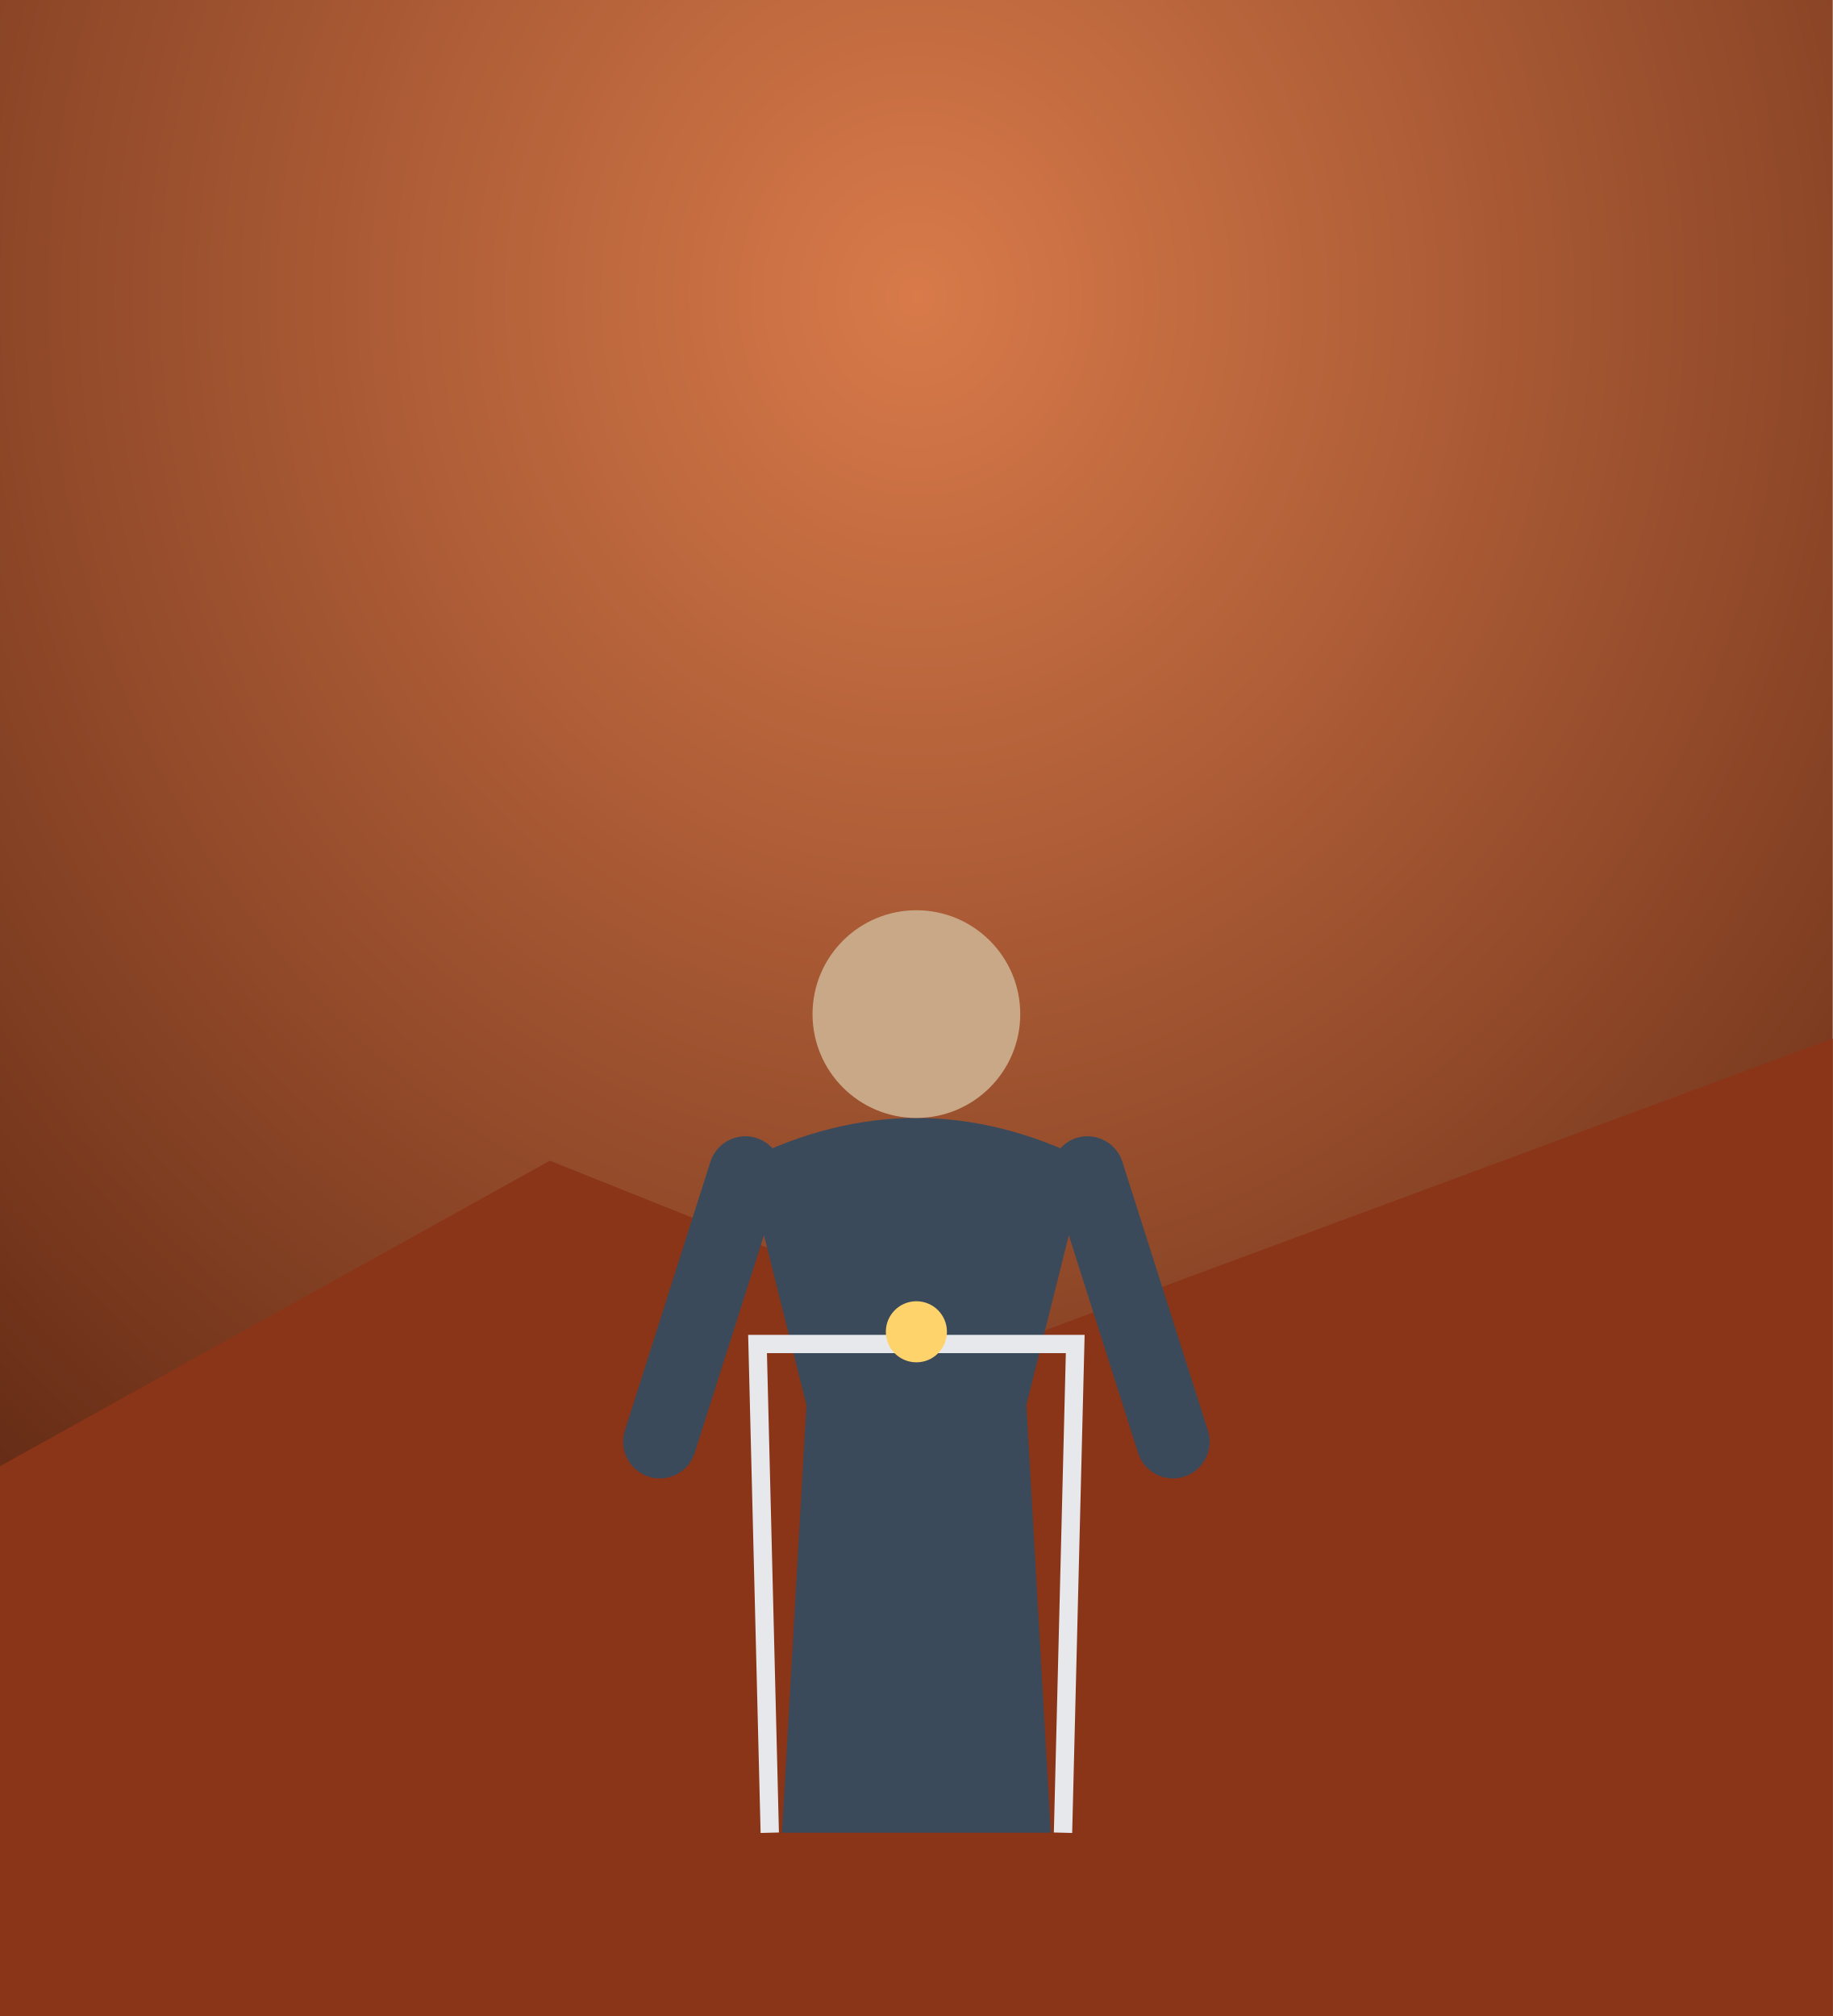
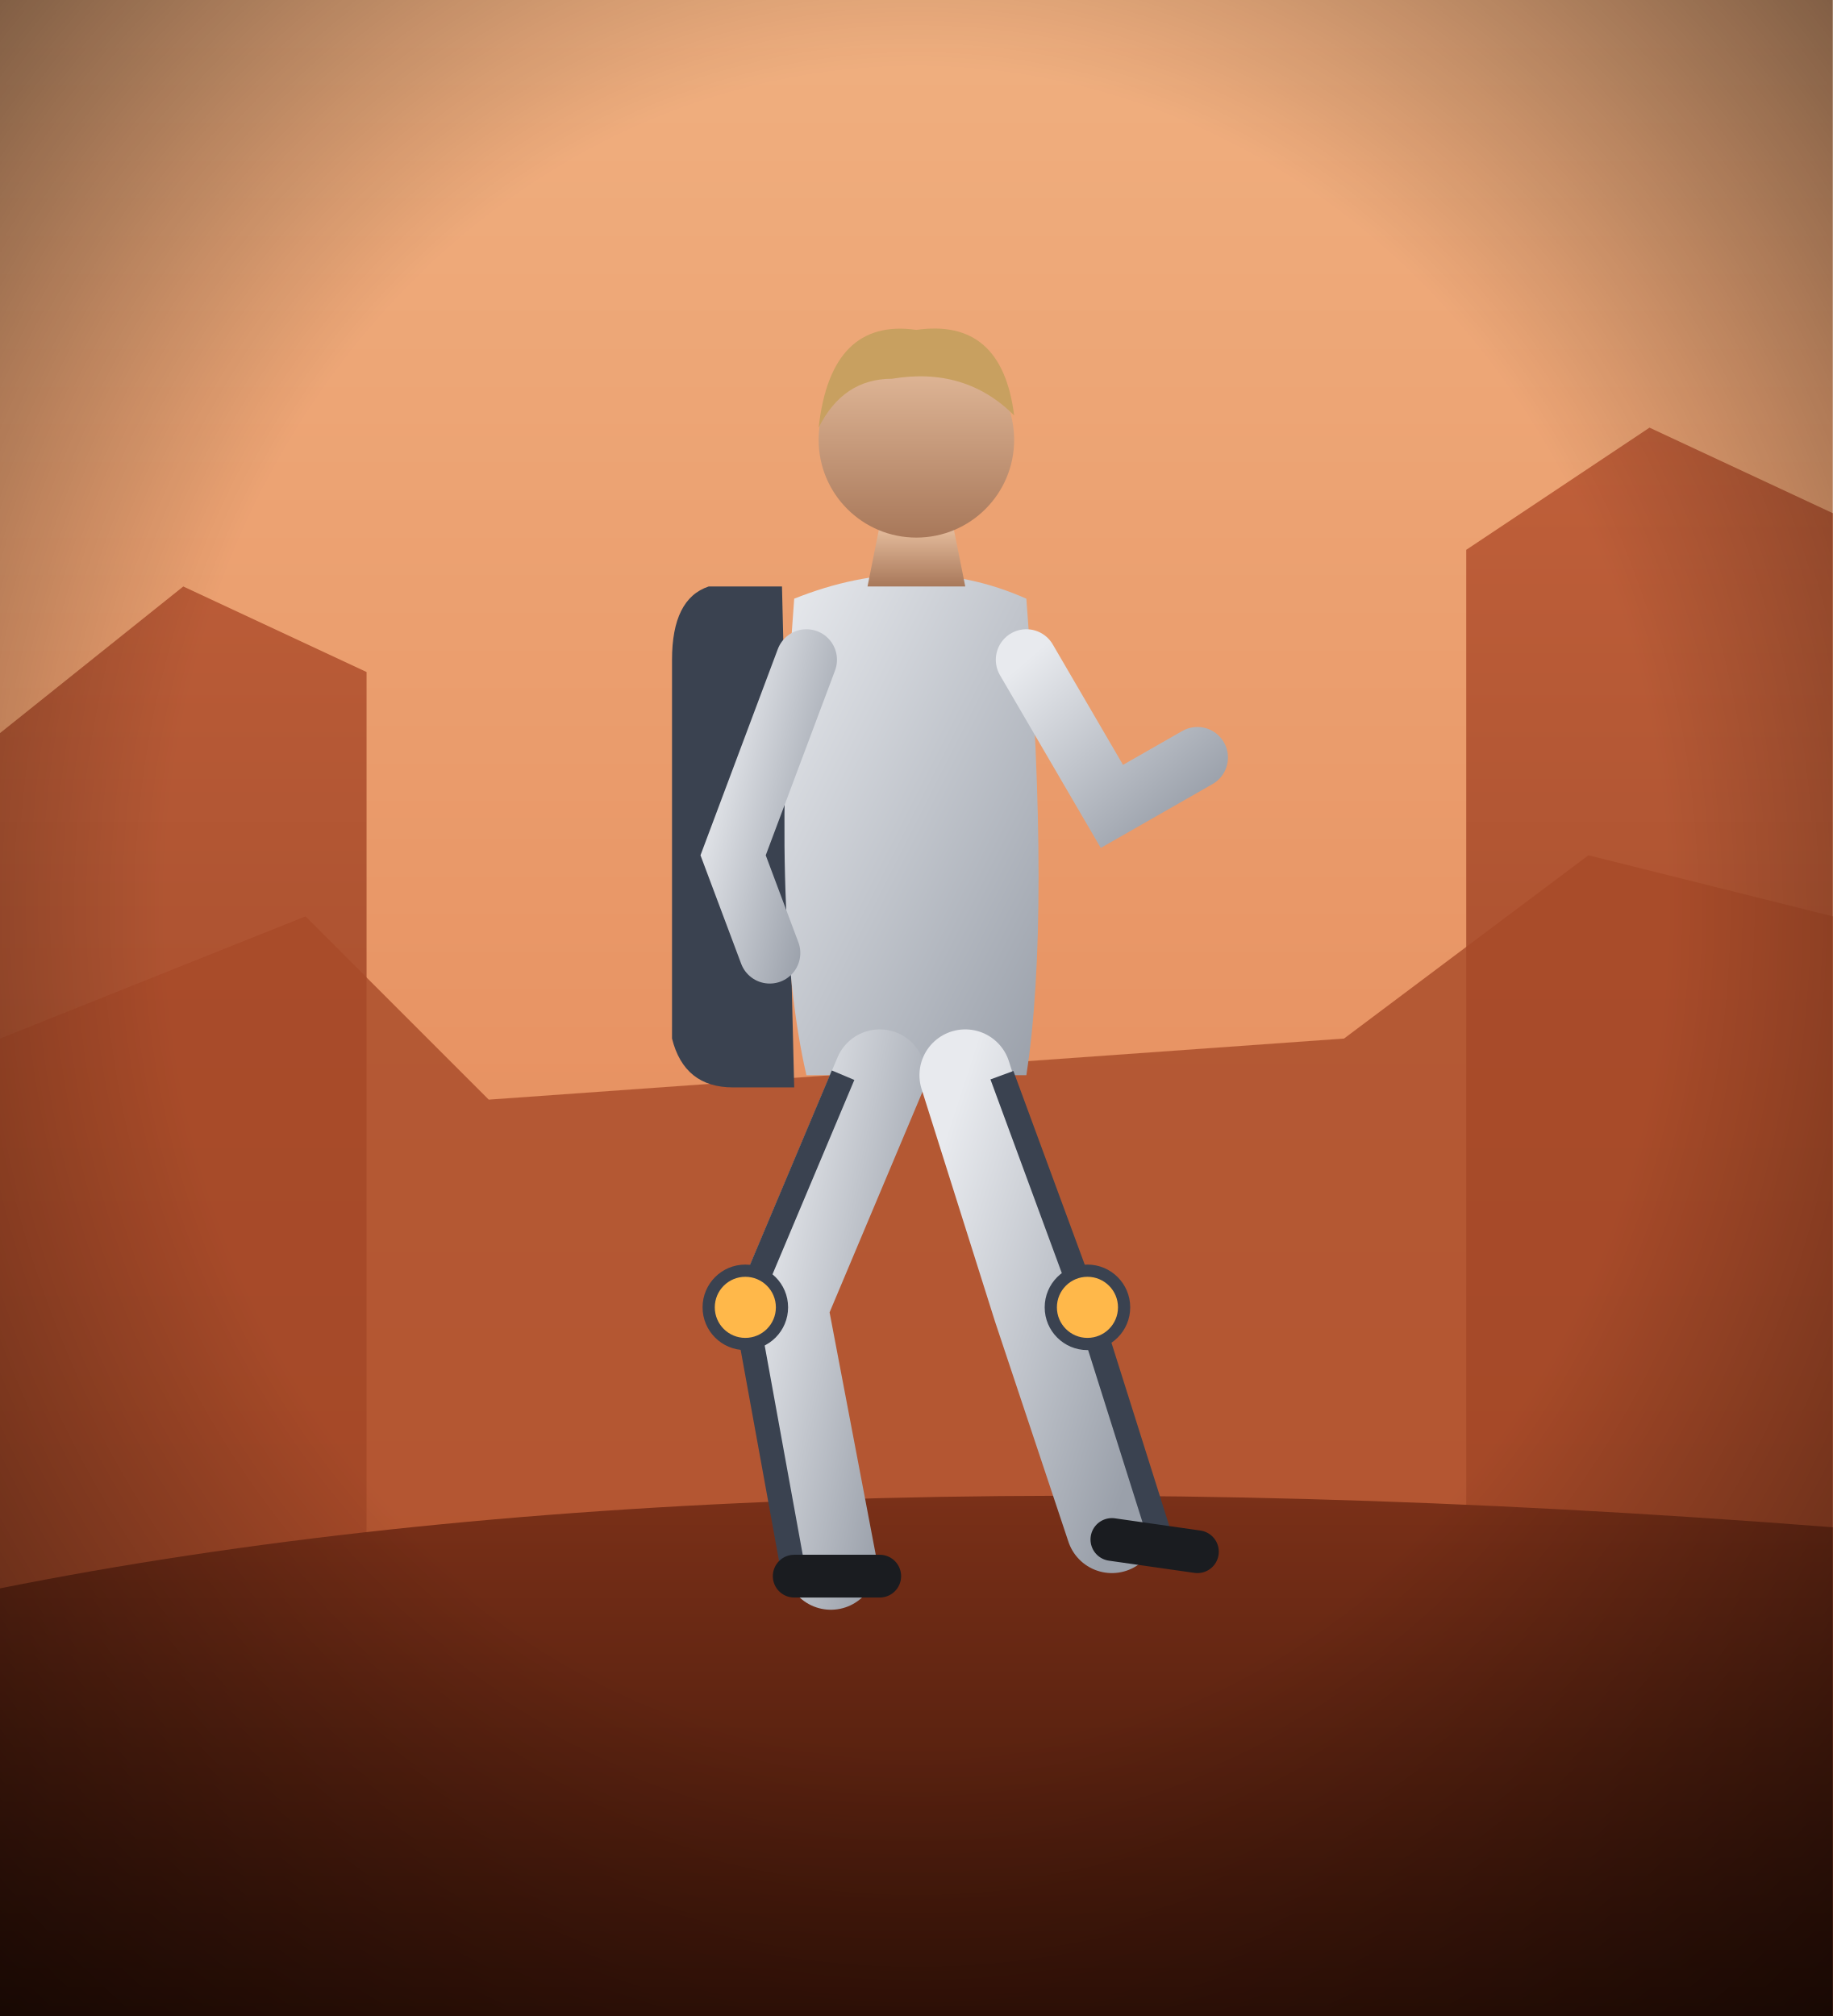
<svg xmlns="http://www.w3.org/2000/svg" viewBox="0 0 300 330" width="300" height="330">
  <defs>
-     <radialGradient id="ex-bg" cx="50%" cy="15%" r="85%">
-       <stop offset="0%" stop-color="#d87a4a" />
-       <stop offset="100%" stop-color="#5a2410" />
+     <linearGradient id="ex-sky" x1="0" y1="0" x2="0" y2="1">
+       <stop offset="0%" stop-color="#f0b080" stop-opacity="1" />
+       <stop offset="100%" stop-color="#e07a4a" stop-opacity="1" />
+     </linearGradient>
+     <linearGradient id="ex-far" x1="0" y1="0" x2="0" y2="1">
+       <stop offset="0%" stop-color="#c0603a" stop-opacity="1" />
+       <stop offset="100%" stop-color="#8a3a20" stop-opacity="1" />
+     </linearGradient>
+     <linearGradient id="ex-near" x1="0" y1="0" x2="0" y2="1">
+       <stop offset="0%" stop-color="#7a3018" stop-opacity="1" />
+       <stop offset="100%" stop-color="#3a1408" stop-opacity="1" />
+     </linearGradient>
+     <linearGradient id="ex-suit" x1="0" y1="0" x2="1" y2="1">
+       <stop offset="0%" stop-color="#e8eaee" stop-opacity="1" />
+       <stop offset="100%" stop-color="#9aa0aa" stop-opacity="1" />
+     </linearGradient>
+     <linearGradient id="ex-skin" x1="0" y1="0" x2="0" y2="1">
+       <stop offset="0%" stop-color="#e8c0a0" stop-opacity="1" />
+       <stop offset="100%" stop-color="#a8785a" stop-opacity="1" />
+     </linearGradient>
+     <radialGradient id="ex-v" cx="50%" cy="45%" r="75%">
+       <stop offset="55%" stop-color="#000" stop-opacity="0" />
+       <stop offset="100%" stop-color="#000" stop-opacity="0.6" />
    </radialGradient>
  </defs>
-   <rect width="300" height="330" fill="url(#ex-bg)" />
-   <path d="M0,240 L90,190 L165,220 L300,170 L300,330 L0,330 Z" fill="#8a3418" />
-   <g>
-     <path d="M128,300 L132,230 L122,190 Q150,176 178,190 L168,230 L172,300 Z" fill="#3a4a5a" />
-     <path d="M122,192 L108,236" stroke="#3a4a5a" stroke-width="12" stroke-linecap="round" />
-     <path d="M178,192 L192,236" stroke="#3a4a5a" stroke-width="12" stroke-linecap="round" />
-     <circle cx="150" cy="166" r="17" fill="#c9a888" />
+   <rect width="300" height="330" fill="url(#ex-sky)" />
+   <path d="M0,120 L30,96 L60,110 L60,330 L0,330 Z M240,90 L270,70 L300,84 L300,330 L240,330 Z" fill="url(#ex-far)" />
+   <path d="M0,170 L50,150 L80,180 L220,170 L260,140 L300,150 L300,330 L0,330 Z" fill="#a84a28" opacity="0.8" />
+   <path d="M0,260 Q120,236 300,250 L300,330 L0,330 Z" fill="url(#ex-near)" />
+   <g transform="translate(150,0)">
+     <path d="M-22,96 L-34,96 Q-40,98 -40,108 L-40,170 Q-38,178 -30,178 L-20,178 Z" fill="#3a4250" />
+     <path d="M-20,98 Q-24,150 -18,176 L18,176 Q22,150 18,98 Q0,90 -20,98 Z" fill="url(#ex-suit)" />
+     <path d="M-6,176 L-22,214 L-14,256" stroke="url(#ex-suit)" stroke-width="15" fill="none" stroke-linecap="round" stroke-linejoin="round" />
+     <path d="M8,176 L20,214 L32,250" stroke="url(#ex-suit)" stroke-width="15" fill="none" stroke-linecap="round" stroke-linejoin="round" />
+     <path d="M-12,176 L-28,214 L-20,258 M14,176 L28,214 L40,252" stroke="#3a4250" stroke-width="4" fill="none" stroke-linejoin="round" />
+     <circle cx="-28" cy="214" r="6" fill="#ffb84a" stroke="#3a4250" stroke-width="2" />
+     <circle cx="28" cy="214" r="6" fill="#ffb84a" stroke="#3a4250" stroke-width="2" />
+     <path d="M-18,108 L-30,140 L-24,156" stroke="url(#ex-suit)" stroke-width="10" fill="none" stroke-linecap="round" />
+     <path d="M18,108 L32,132 L46,124" stroke="url(#ex-suit)" stroke-width="10" fill="none" stroke-linecap="round" />
+     <path d="M-8,96 L-6,86 L6,86 L8,96 Z" fill="url(#ex-skin)" />
+     <circle cx="0" cy="72" r="16" fill="url(#ex-skin)" />
+     <path d="M-16,70 Q-14,52 0,54 Q14,52 16,68 Q8,60 -4,62 Q-12,62 -16,70 Z" fill="#c8a060" />
+     <path d="M-20,258 L-6,258 M32,252 L46,254" stroke="#1a1c20" stroke-width="7" stroke-linecap="round" />
  </g>
-   <path d="M126,300 L124,220 L176,220 L174,300" stroke="#e6e8ec" stroke-width="3" fill="none" />
-   <circle cx="150" cy="218" r="5" fill="#ffd36b" />
+   <rect width="300" height="330" fill="url(#ex-v)" />
</svg>
